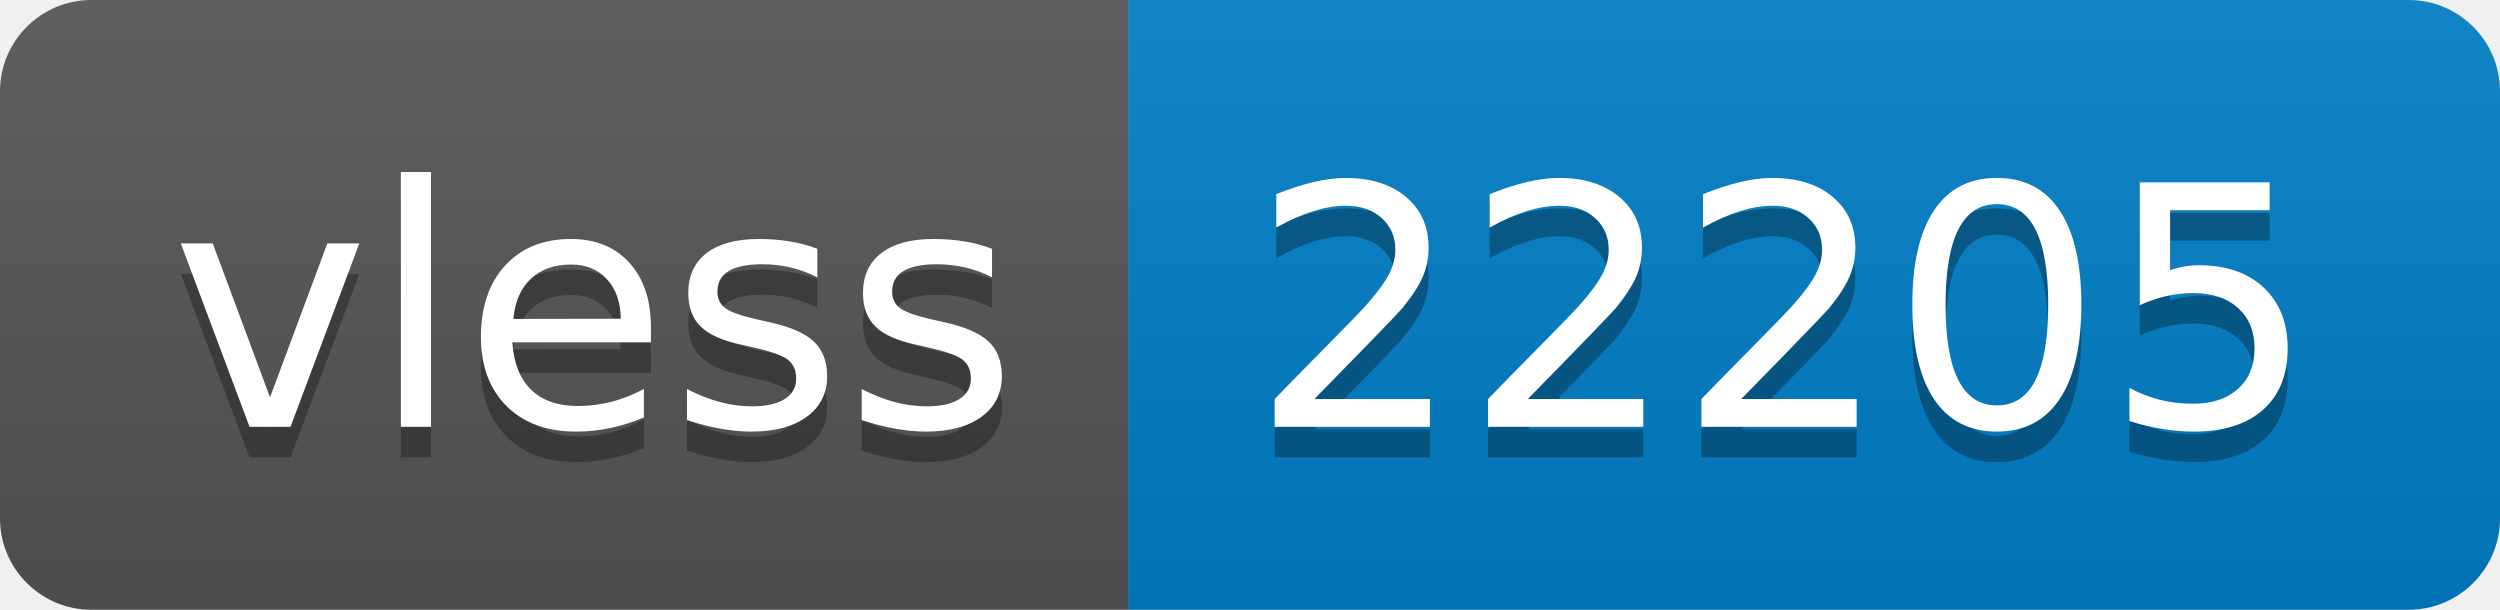
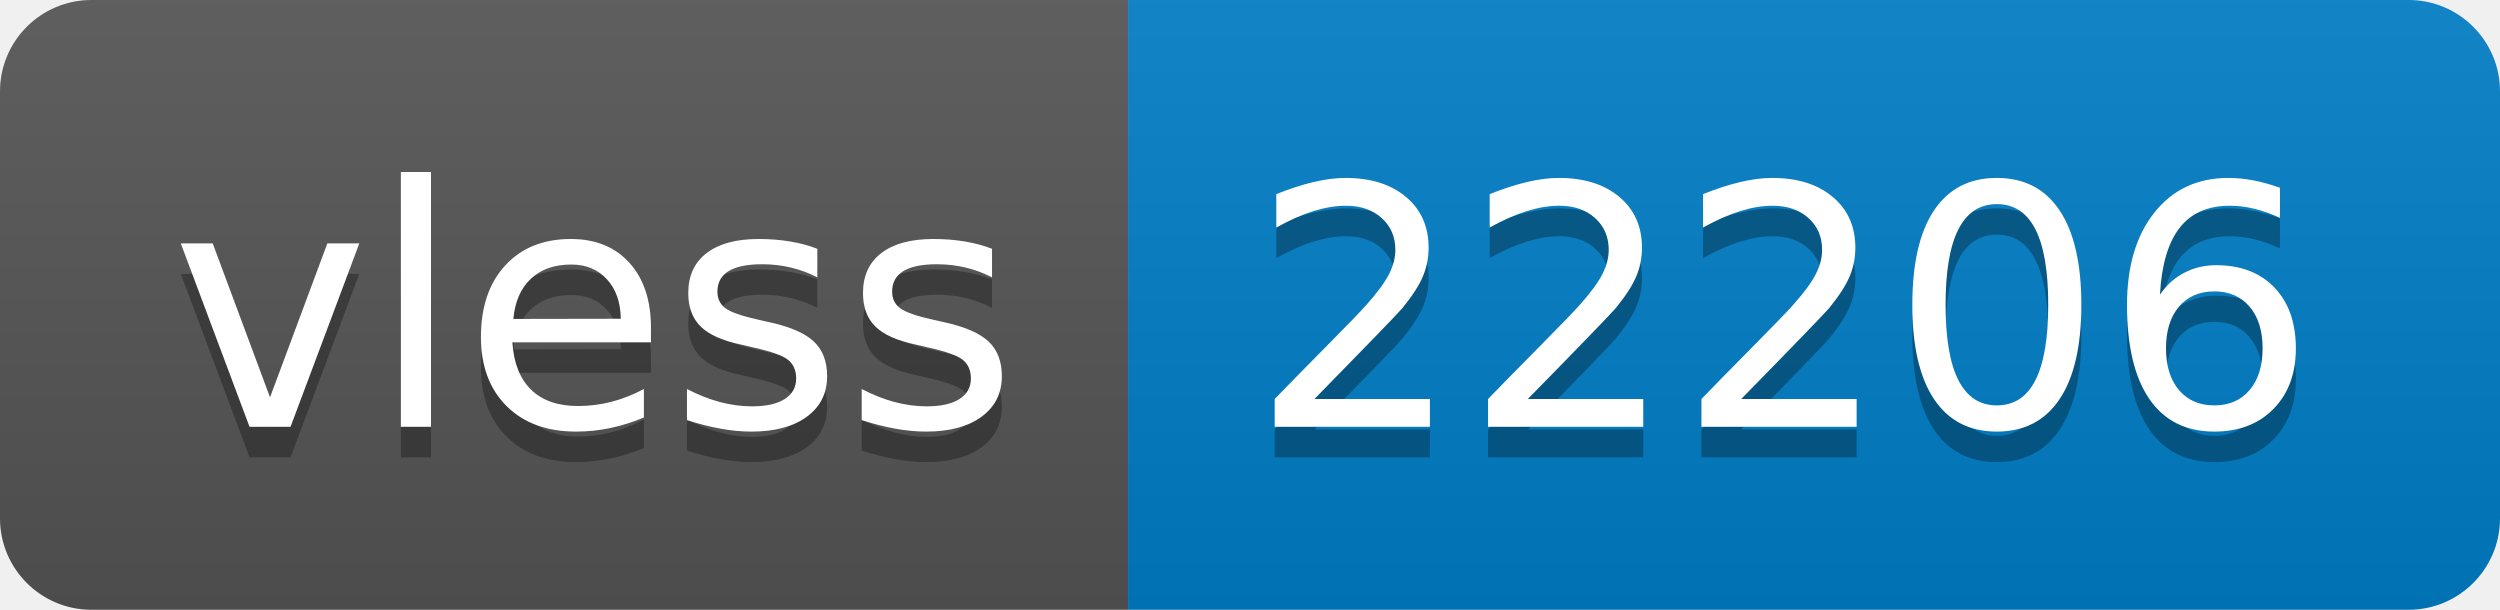
- <svg xmlns="http://www.w3.org/2000/svg" width="82" height="20" role="img" aria-label="vless: 22205">
+ <svg xmlns="http://www.w3.org/2000/svg" width="82" height="20" role="img" aria-label="vless: 22206">
  <linearGradient id="s" x2="0" y2="100%">
    <stop offset="0" stop-color="#bbb" stop-opacity=".1" />
    <stop offset="1" stop-opacity=".1" />
  </linearGradient>
  <clipPath id="r">
    <rect width="82" height="20" rx="3" fill="#fff" />
  </clipPath>
  <g clip-path="url(#r)">
    <rect width="37" height="20" fill="#555" />
    <rect x="37" width="45" height="20" fill="#007ec6" />
    <rect width="82" height="20" fill="url(#s)" />
  </g>
  <g fill="#fff" text-anchor="middle" font-family="Verdana,Geneva,DejaVu Sans,sans-serif" text-rendering="geometricPrecision" font-size="110">
    <text aria-hidden="true" x="195" y="150" fill="#010101" fill-opacity=".3" transform="scale(.1)" textLength="270">vless</text>
    <text x="195" y="140" transform="scale(.1)" fill="#fff" textLength="270">vless</text>
-     <text aria-hidden="true" x="585" y="150" fill="#010101" fill-opacity=".3" transform="scale(.1)" textLength="350">22205</text>
-     <text x="585" y="140" transform="scale(.1)" fill="#fff" textLength="350">22205</text>
+     <text aria-hidden="true" x="585" y="150" fill="#010101" fill-opacity=".3" transform="scale(.1)" textLength="350">22206</text>
+     <text x="585" y="140" transform="scale(.1)" fill="#fff" textLength="350">22206</text>
  </g>
</svg>
